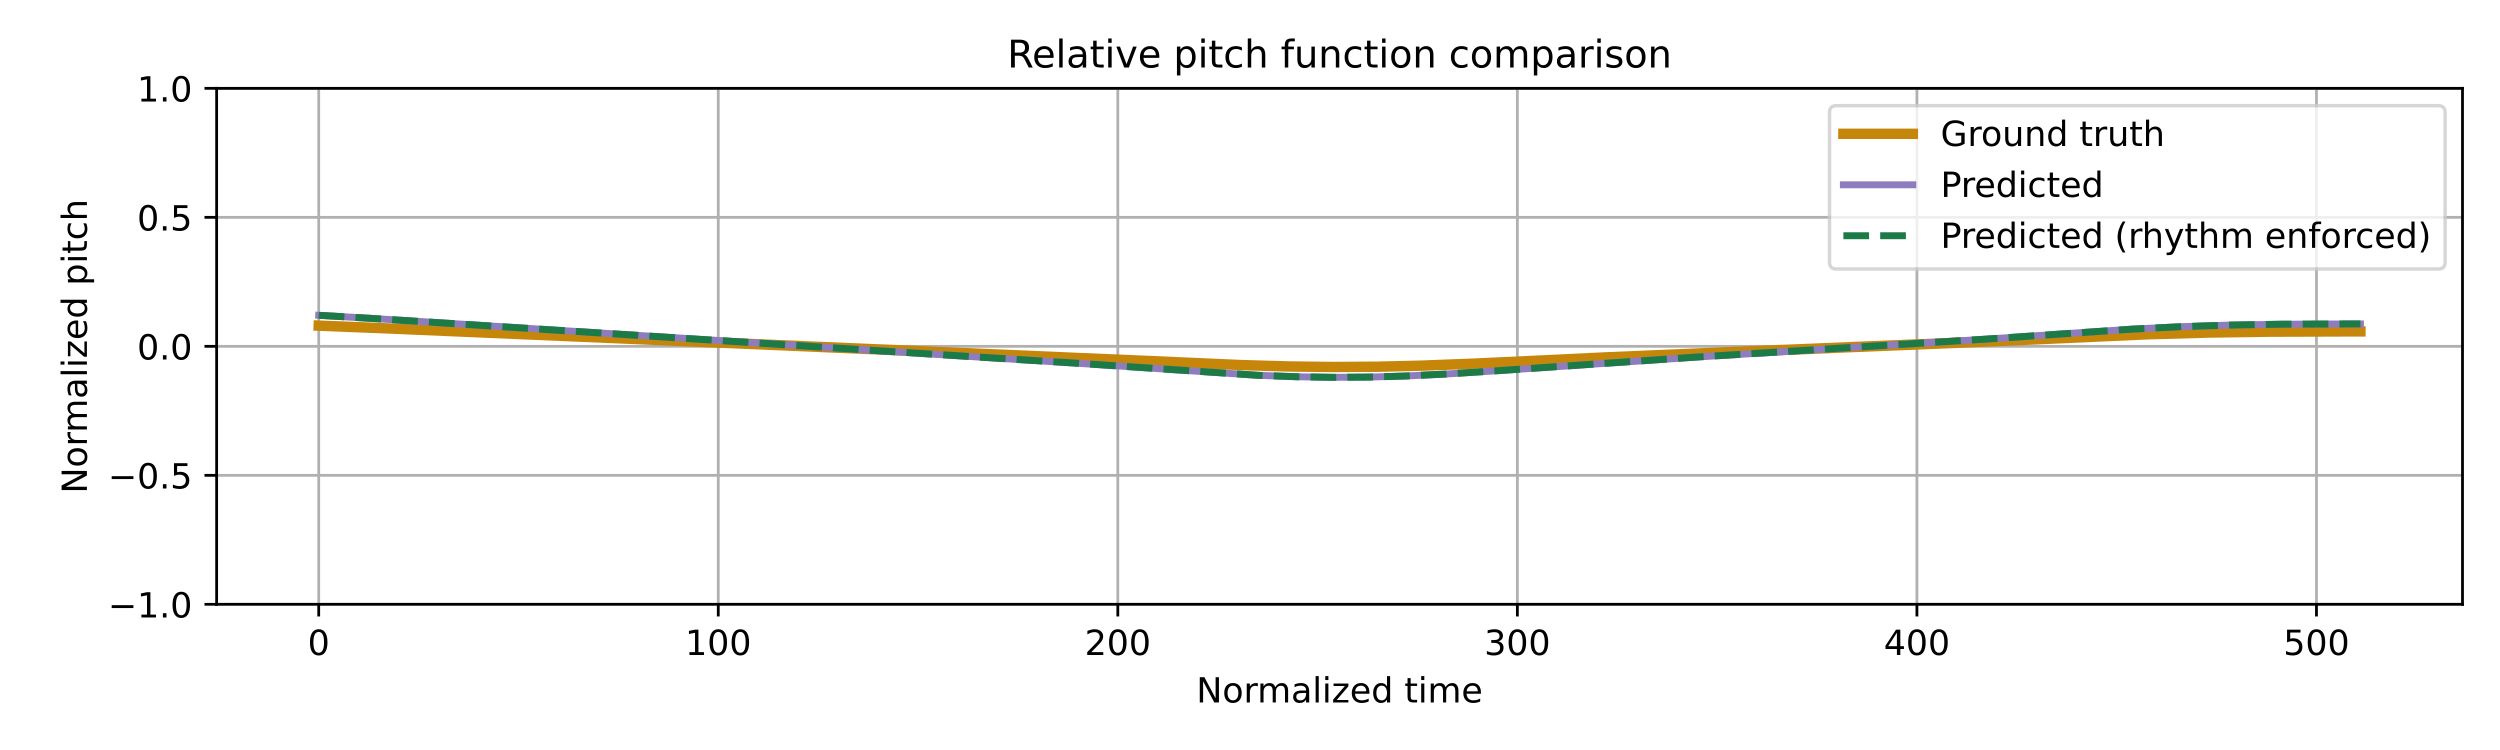
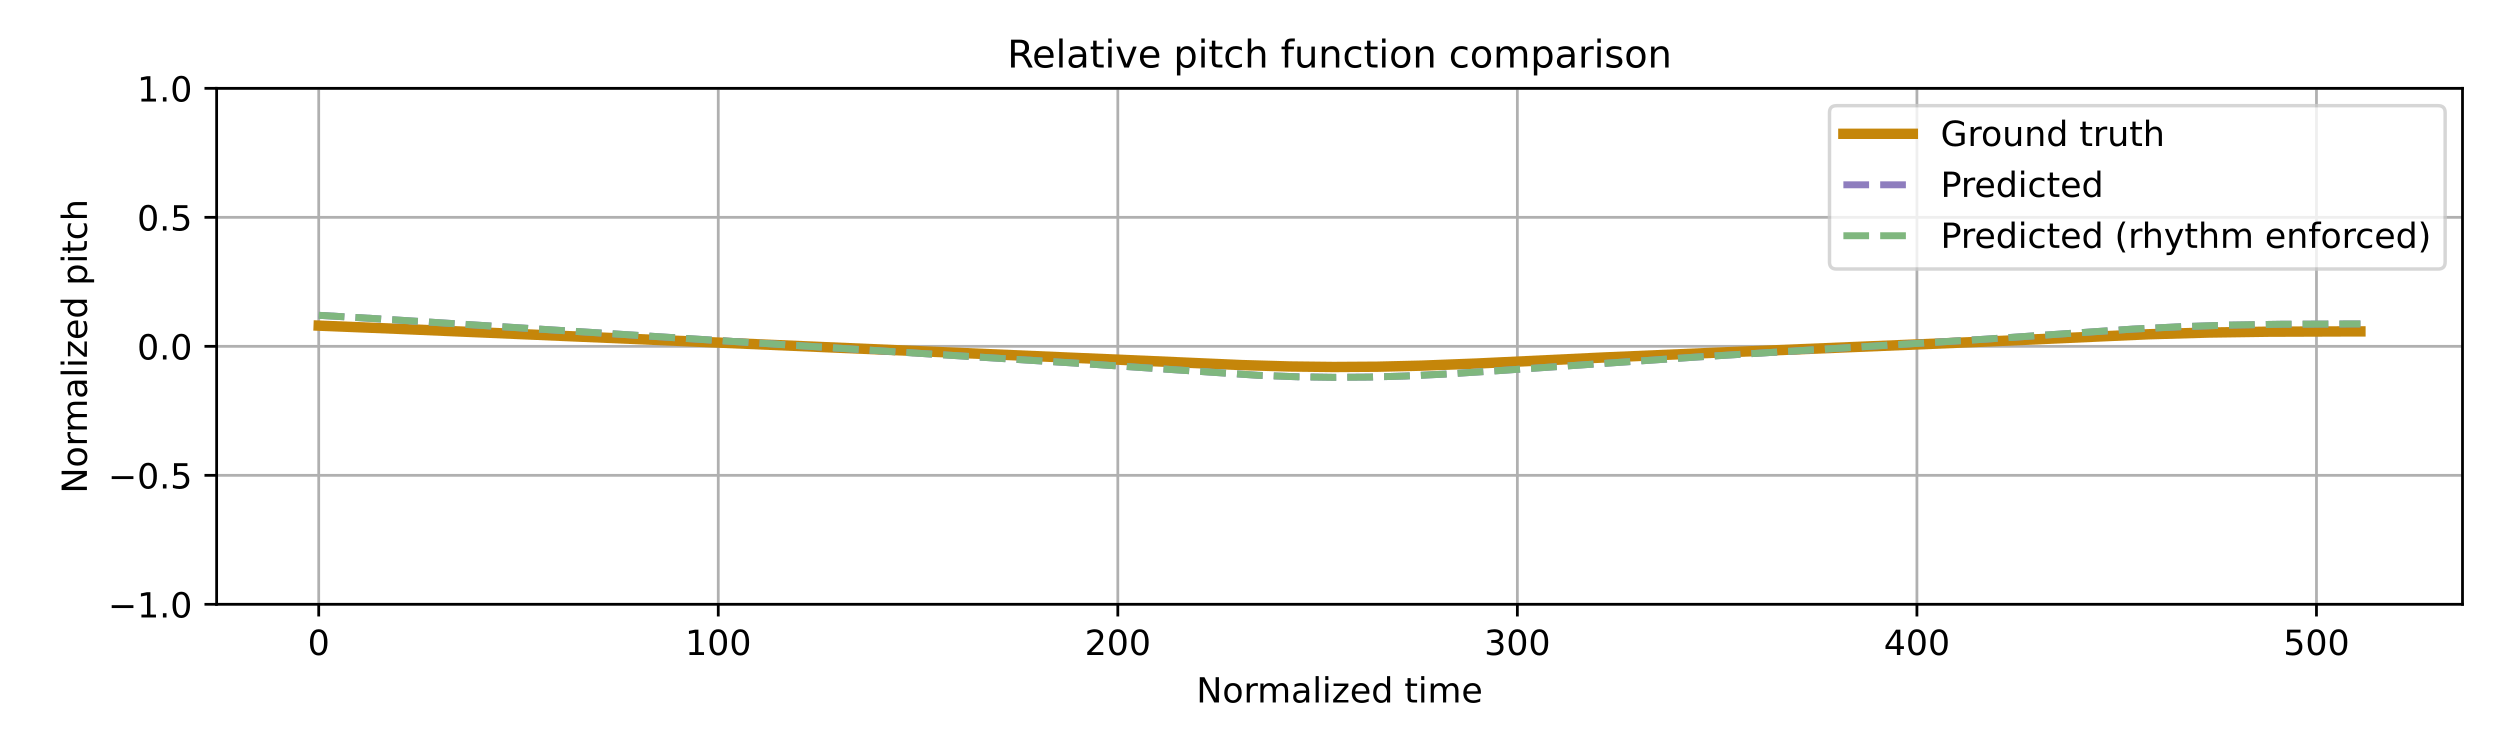
<svg xmlns="http://www.w3.org/2000/svg" xmlns:xlink="http://www.w3.org/1999/xlink" width="720pt" height="216pt" viewBox="0 0 720 216" version="1.1">
  <defs>
    <style type="text/css">*{stroke-linejoin: round; stroke-linecap: butt}</style>
  </defs>
  <g id="figure_1">
    <g id="patch_1">
      <path d="M 0 216  L 720 216  L 720 0  L 0 0  z " style="fill: #ffffff" />
    </g>
    <g id="axes_1">
      <g id="patch_2">
        <path d="M 62.39 174.04  L 709.2 174.04  L 709.2 25.44  L 62.39 25.44  z " style="fill: #ffffff" />
      </g>
      <g id="matplotlib.axis_1">
        <g id="xtick_1">
          <g id="line2d_1">
-             <path d="M 91.79 174.04  L 91.79 25.44  " clip-path="url(#p48bd1c2137)" style="fill: none; stroke: #b0b0b0; stroke-width: 0.8; stroke-linecap: square" />
+             <path d="M 91.79 174.04  L 91.79 25.44  " clip-path="url(#p36d3b610bf)" style="fill: none; stroke: #b0b0b0; stroke-width: 0.8; stroke-linecap: square" />
          </g>
          <g id="line2d_2">
            <defs>
-               <path id="maa4a1c9c20" d="M 0 0  L 0 3.5  " style="stroke: #000000; stroke-width: 0.8" />
-             </defs>
-             <g>
-               <use xlink:href="#maa4a1c9c20" x="91.79" y="174.04" style="stroke: #000000; stroke-width: 0.8" />
+               <path id="m71e0e87d3d" d="M 0 0  L 0 3.5  " style="stroke: #000000; stroke-width: 0.8" />
+             </defs>
+             <g>
+               <use xlink:href="#m71e0e87d3d" x="91.79" y="174.04" style="stroke: #000000; stroke-width: 0.8" />
            </g>
          </g>
          <g id="text_1">
            <g transform="translate(88.60921 188.6384) scale(0.1 -0.1)">
              <defs>
                <path id="DejaVuSans-30" d="M 2034 4250  Q 1547 4250 1301 3770  Q 1056 3291 1056 2328  Q 1056 1369 1301 889  Q 1547 409 2034 409  Q 2525 409 2770 889  Q 3016 1369 3016 2328  Q 3016 3291 2770 3770  Q 2525 4250 2034 4250  z M 2034 4750  Q 2819 4750 3233 4129  Q 3647 3509 3647 2328  Q 3647 1150 3233 529  Q 2819 -91 2034 -91  Q 1250 -91 836 529  Q 422 1150 422 2328  Q 422 3509 836 4129  Q 1250 4750 2034 4750  z " transform="scale(0.015625)" />
              </defs>
              <use xlink:href="#DejaVuSans-30" />
            </g>
          </g>
        </g>
        <g id="xtick_2">
          <g id="line2d_3">
-             <path d="M 206.861 174.04  L 206.861 25.44  " clip-path="url(#p48bd1c2137)" style="fill: none; stroke: #b0b0b0; stroke-width: 0.8; stroke-linecap: square" />
+             <path d="M 206.861 174.04  L 206.861 25.44  " clip-path="url(#p36d3b610bf)" style="fill: none; stroke: #b0b0b0; stroke-width: 0.8; stroke-linecap: square" />
          </g>
          <g id="line2d_4">
            <g>
-               <use xlink:href="#maa4a1c9c20" x="206.861" y="174.04" style="stroke: #000000; stroke-width: 0.8" />
+               <use xlink:href="#m71e0e87d3d" x="206.861" y="174.04" style="stroke: #000000; stroke-width: 0.8" />
            </g>
          </g>
          <g id="text_2">
            <g transform="translate(197.317 188.6384) scale(0.1 -0.1)">
              <defs>
                <path id="DejaVuSans-31" d="M 794 531  L 1825 531  L 1825 4091  L 703 3866  L 703 4441  L 1819 4666  L 2450 4666  L 2450 531  L 3481 531  L 3481 0  L 794 0  L 794 531  z " transform="scale(0.015625)" />
              </defs>
              <use xlink:href="#DejaVuSans-31" />
              <use xlink:href="#DejaVuSans-30" transform="translate(63.62305 0)" />
              <use xlink:href="#DejaVuSans-30" transform="translate(127.2461 0)" />
            </g>
          </g>
        </g>
        <g id="xtick_3">
          <g id="line2d_5">
-             <path d="M 321.931 174.04  L 321.931 25.44  " clip-path="url(#p48bd1c2137)" style="fill: none; stroke: #b0b0b0; stroke-width: 0.8; stroke-linecap: square" />
+             <path d="M 321.931 174.04  L 321.931 25.44  " clip-path="url(#p36d3b610bf)" style="fill: none; stroke: #b0b0b0; stroke-width: 0.8; stroke-linecap: square" />
          </g>
          <g id="line2d_6">
            <g>
-               <use xlink:href="#maa4a1c9c20" x="321.931" y="174.04" style="stroke: #000000; stroke-width: 0.8" />
+               <use xlink:href="#m71e0e87d3d" x="321.931" y="174.04" style="stroke: #000000; stroke-width: 0.8" />
            </g>
          </g>
          <g id="text_3">
            <g transform="translate(312.3872 188.6384) scale(0.1 -0.1)">
              <defs>
                <path id="DejaVuSans-32" d="M 1228 531  L 3431 531  L 3431 0  L 469 0  L 469 531  Q 828 903 1448 1529  Q 2069 2156 2228 2338  Q 2531 2678 2651 2914  Q 2772 3150 2772 3378  Q 2772 3750 2511 3984  Q 2250 4219 1831 4219  Q 1534 4219 1204 4116  Q 875 4013 500 3803  L 500 4441  Q 881 4594 1212 4672  Q 1544 4750 1819 4750  Q 2544 4750 2975 4387  Q 3406 4025 3406 3419  Q 3406 3131 3298 2873  Q 3191 2616 2906 2266  Q 2828 2175 2409 1742  Q 1991 1309 1228 531  z " transform="scale(0.015625)" />
              </defs>
              <use xlink:href="#DejaVuSans-32" />
              <use xlink:href="#DejaVuSans-30" transform="translate(63.62305 0)" />
              <use xlink:href="#DejaVuSans-30" transform="translate(127.2461 0)" />
            </g>
          </g>
        </g>
        <g id="xtick_4">
          <g id="line2d_7">
-             <path d="M 437.001 174.04  L 437.001 25.44  " clip-path="url(#p48bd1c2137)" style="fill: none; stroke: #b0b0b0; stroke-width: 0.8; stroke-linecap: square" />
+             <path d="M 437.001 174.04  L 437.001 25.44  " clip-path="url(#p36d3b610bf)" style="fill: none; stroke: #b0b0b0; stroke-width: 0.8; stroke-linecap: square" />
          </g>
          <g id="line2d_8">
            <g>
-               <use xlink:href="#maa4a1c9c20" x="437.001" y="174.04" style="stroke: #000000; stroke-width: 0.8" />
+               <use xlink:href="#m71e0e87d3d" x="437.001" y="174.04" style="stroke: #000000; stroke-width: 0.8" />
            </g>
          </g>
          <g id="text_4">
            <g transform="translate(427.4575 188.6384) scale(0.1 -0.1)">
              <defs>
                <path id="DejaVuSans-33" d="M 2597 2516  Q 3050 2419 3304 2112  Q 3559 1806 3559 1356  Q 3559 666 3084 287  Q 2609 -91 1734 -91  Q 1441 -91 1130 -33  Q 819 25 488 141  L 488 750  Q 750 597 1062 519  Q 1375 441 1716 441  Q 2309 441 2620 675  Q 2931 909 2931 1356  Q 2931 1769 2642 2001  Q 2353 2234 1838 2234  L 1294 2234  L 1294 2753  L 1863 2753  Q 2328 2753 2575 2939  Q 2822 3125 2822 3475  Q 2822 3834 2567 4026  Q 2313 4219 1838 4219  Q 1578 4219 1281 4162  Q 984 4106 628 3988  L 628 4550  Q 988 4650 1302 4700  Q 1616 4750 1894 4750  Q 2613 4750 3031 4423  Q 3450 4097 3450 3541  Q 3450 3153 3228 2886  Q 3006 2619 2597 2516  z " transform="scale(0.015625)" />
              </defs>
              <use xlink:href="#DejaVuSans-33" />
              <use xlink:href="#DejaVuSans-30" transform="translate(63.62305 0)" />
              <use xlink:href="#DejaVuSans-30" transform="translate(127.2461 0)" />
            </g>
          </g>
        </g>
        <g id="xtick_5">
          <g id="line2d_9">
-             <path d="M 552.072 174.04  L 552.072 25.44  " clip-path="url(#p48bd1c2137)" style="fill: none; stroke: #b0b0b0; stroke-width: 0.8; stroke-linecap: square" />
+             <path d="M 552.072 174.04  L 552.072 25.44  " clip-path="url(#p36d3b610bf)" style="fill: none; stroke: #b0b0b0; stroke-width: 0.8; stroke-linecap: square" />
          </g>
          <g id="line2d_10">
            <g>
-               <use xlink:href="#maa4a1c9c20" x="552.072" y="174.04" style="stroke: #000000; stroke-width: 0.8" />
+               <use xlink:href="#m71e0e87d3d" x="552.072" y="174.04" style="stroke: #000000; stroke-width: 0.8" />
            </g>
          </g>
          <g id="text_5">
            <g transform="translate(542.5278 188.6384) scale(0.1 -0.1)">
              <defs>
                <path id="DejaVuSans-34" d="M 2419 4116  L 825 1625  L 2419 1625  L 2419 4116  z M 2253 4666  L 3047 4666  L 3047 1625  L 3713 1625  L 3713 1100  L 3047 1100  L 3047 0  L 2419 0  L 2419 1100  L 313 1100  L 313 1709  L 2253 4666  z " transform="scale(0.015625)" />
              </defs>
              <use xlink:href="#DejaVuSans-34" />
              <use xlink:href="#DejaVuSans-30" transform="translate(63.62305 0)" />
              <use xlink:href="#DejaVuSans-30" transform="translate(127.2461 0)" />
            </g>
          </g>
        </g>
        <g id="xtick_6">
          <g id="line2d_11">
-             <path d="M 667.142 174.04  L 667.142 25.44  " clip-path="url(#p48bd1c2137)" style="fill: none; stroke: #b0b0b0; stroke-width: 0.8; stroke-linecap: square" />
+             <path d="M 667.142 174.04  L 667.142 25.44  " clip-path="url(#p36d3b610bf)" style="fill: none; stroke: #b0b0b0; stroke-width: 0.8; stroke-linecap: square" />
          </g>
          <g id="line2d_12">
            <g>
-               <use xlink:href="#maa4a1c9c20" x="667.142" y="174.04" style="stroke: #000000; stroke-width: 0.8" />
+               <use xlink:href="#m71e0e87d3d" x="667.142" y="174.04" style="stroke: #000000; stroke-width: 0.8" />
            </g>
          </g>
          <g id="text_6">
            <g transform="translate(657.5981 188.6384) scale(0.1 -0.1)">
              <defs>
                <path id="DejaVuSans-35" d="M 691 4666  L 3169 4666  L 3169 4134  L 1269 4134  L 1269 2991  Q 1406 3038 1543 3061  Q 1681 3084 1819 3084  Q 2600 3084 3056 2656  Q 3513 2228 3513 1497  Q 3513 744 3044 326  Q 2575 -91 1722 -91  Q 1428 -91 1123 -41  Q 819 9 494 109  L 494 744  Q 775 591 1075 516  Q 1375 441 1709 441  Q 2250 441 2565 725  Q 2881 1009 2881 1497  Q 2881 1984 2565 2268  Q 2250 2553 1709 2553  Q 1456 2553 1204 2497  Q 953 2441 691 2322  L 691 4666  z " transform="scale(0.015625)" />
              </defs>
              <use xlink:href="#DejaVuSans-35" />
              <use xlink:href="#DejaVuSans-30" transform="translate(63.62305 0)" />
              <use xlink:href="#DejaVuSans-30" transform="translate(127.2461 0)" />
            </g>
          </g>
        </g>
        <g id="text_7">
          <g transform="translate(344.5544 202.3166) scale(0.1 -0.1)">
            <defs>
              <path id="DejaVuSans-4e" d="M 628 4666  L 1478 4666  L 3547 763  L 3547 4666  L 4159 4666  L 4159 0  L 3309 0  L 1241 3903  L 1241 0  L 628 0  L 628 4666  z " transform="scale(0.015625)" />
              <path id="DejaVuSans-6f" d="M 1959 3097  Q 1497 3097 1228 2736  Q 959 2375 959 1747  Q 959 1119 1226 758  Q 1494 397 1959 397  Q 2419 397 2687 759  Q 2956 1122 2956 1747  Q 2956 2369 2687 2733  Q 2419 3097 1959 3097  z M 1959 3584  Q 2709 3584 3137 3096  Q 3566 2609 3566 1747  Q 3566 888 3137 398  Q 2709 -91 1959 -91  Q 1206 -91 779 398  Q 353 888 353 1747  Q 353 2609 779 3096  Q 1206 3584 1959 3584  z " transform="scale(0.015625)" />
              <path id="DejaVuSans-72" d="M 2631 2963  Q 2534 3019 2420 3045  Q 2306 3072 2169 3072  Q 1681 3072 1420 2755  Q 1159 2438 1159 1844  L 1159 0  L 581 0  L 581 3500  L 1159 3500  L 1159 2956  Q 1341 3275 1631 3429  Q 1922 3584 2338 3584  Q 2397 3584 2469 3576  Q 2541 3569 2628 3553  L 2631 2963  z " transform="scale(0.015625)" />
              <path id="DejaVuSans-6d" d="M 3328 2828  Q 3544 3216 3844 3400  Q 4144 3584 4550 3584  Q 5097 3584 5394 3201  Q 5691 2819 5691 2113  L 5691 0  L 5113 0  L 5113 2094  Q 5113 2597 4934 2840  Q 4756 3084 4391 3084  Q 3944 3084 3684 2787  Q 3425 2491 3425 1978  L 3425 0  L 2847 0  L 2847 2094  Q 2847 2600 2669 2842  Q 2491 3084 2119 3084  Q 1678 3084 1418 2786  Q 1159 2488 1159 1978  L 1159 0  L 581 0  L 581 3500  L 1159 3500  L 1159 2956  Q 1356 3278 1631 3431  Q 1906 3584 2284 3584  Q 2666 3584 2933 3390  Q 3200 3197 3328 2828  z " transform="scale(0.015625)" />
              <path id="DejaVuSans-61" d="M 2194 1759  Q 1497 1759 1228 1600  Q 959 1441 959 1056  Q 959 750 1161 570  Q 1363 391 1709 391  Q 2188 391 2477 730  Q 2766 1069 2766 1631  L 2766 1759  L 2194 1759  z M 3341 1997  L 3341 0  L 2766 0  L 2766 531  Q 2569 213 2275 61  Q 1981 -91 1556 -91  Q 1019 -91 701 211  Q 384 513 384 1019  Q 384 1609 779 1909  Q 1175 2209 1959 2209  L 2766 2209  L 2766 2266  Q 2766 2663 2505 2880  Q 2244 3097 1772 3097  Q 1472 3097 1187 3025  Q 903 2953 641 2809  L 641 3341  Q 956 3463 1253 3523  Q 1550 3584 1831 3584  Q 2591 3584 2966 3190  Q 3341 2797 3341 1997  z " transform="scale(0.015625)" />
              <path id="DejaVuSans-6c" d="M 603 4863  L 1178 4863  L 1178 0  L 603 0  L 603 4863  z " transform="scale(0.015625)" />
              <path id="DejaVuSans-69" d="M 603 3500  L 1178 3500  L 1178 0  L 603 0  L 603 3500  z M 603 4863  L 1178 4863  L 1178 4134  L 603 4134  L 603 4863  z " transform="scale(0.015625)" />
              <path id="DejaVuSans-7a" d="M 353 3500  L 3084 3500  L 3084 2975  L 922 459  L 3084 459  L 3084 0  L 275 0  L 275 525  L 2438 3041  L 353 3041  L 353 3500  z " transform="scale(0.015625)" />
              <path id="DejaVuSans-65" d="M 3597 1894  L 3597 1613  L 953 1613  Q 991 1019 1311 708  Q 1631 397 2203 397  Q 2534 397 2845 478  Q 3156 559 3463 722  L 3463 178  Q 3153 47 2828 -22  Q 2503 -91 2169 -91  Q 1331 -91 842 396  Q 353 884 353 1716  Q 353 2575 817 3079  Q 1281 3584 2069 3584  Q 2775 3584 3186 3129  Q 3597 2675 3597 1894  z M 3022 2063  Q 3016 2534 2758 2815  Q 2500 3097 2075 3097  Q 1594 3097 1305 2825  Q 1016 2553 972 2059  L 3022 2063  z " transform="scale(0.015625)" />
              <path id="DejaVuSans-64" d="M 2906 2969  L 2906 4863  L 3481 4863  L 3481 0  L 2906 0  L 2906 525  Q 2725 213 2448 61  Q 2172 -91 1784 -91  Q 1150 -91 751 415  Q 353 922 353 1747  Q 353 2572 751 3078  Q 1150 3584 1784 3584  Q 2172 3584 2448 3432  Q 2725 3281 2906 2969  z M 947 1747  Q 947 1113 1208 752  Q 1469 391 1925 391  Q 2381 391 2643 752  Q 2906 1113 2906 1747  Q 2906 2381 2643 2742  Q 2381 3103 1925 3103  Q 1469 3103 1208 2742  Q 947 2381 947 1747  z " transform="scale(0.015625)" />
              <path id="DejaVuSans-20" transform="scale(0.015625)" />
              <path id="DejaVuSans-74" d="M 1172 4494  L 1172 3500  L 2356 3500  L 2356 3053  L 1172 3053  L 1172 1153  Q 1172 725 1289 603  Q 1406 481 1766 481  L 2356 481  L 2356 0  L 1766 0  Q 1100 0 847 248  Q 594 497 594 1153  L 594 3053  L 172 3053  L 172 3500  L 594 3500  L 594 4494  L 1172 4494  z " transform="scale(0.015625)" />
            </defs>
            <use xlink:href="#DejaVuSans-4e" />
            <use xlink:href="#DejaVuSans-6f" transform="translate(74.80469 0)" />
            <use xlink:href="#DejaVuSans-72" transform="translate(135.9863 0)" />
            <use xlink:href="#DejaVuSans-6d" transform="translate(175.3496 0)" />
            <use xlink:href="#DejaVuSans-61" transform="translate(272.7617 0)" />
            <use xlink:href="#DejaVuSans-6c" transform="translate(334.041 0)" />
            <use xlink:href="#DejaVuSans-69" transform="translate(361.8242 0)" />
            <use xlink:href="#DejaVuSans-7a" transform="translate(389.6074 0)" />
            <use xlink:href="#DejaVuSans-65" transform="translate(442.0977 0)" />
            <use xlink:href="#DejaVuSans-64" transform="translate(503.6211 0)" />
            <use xlink:href="#DejaVuSans-20" transform="translate(567.0977 0)" />
            <use xlink:href="#DejaVuSans-74" transform="translate(598.8848 0)" />
            <use xlink:href="#DejaVuSans-69" transform="translate(638.0938 0)" />
            <use xlink:href="#DejaVuSans-6d" transform="translate(665.877 0)" />
            <use xlink:href="#DejaVuSans-65" transform="translate(763.2891 0)" />
          </g>
        </g>
      </g>
      <g id="matplotlib.axis_2">
        <g id="ytick_1">
          <g id="line2d_13">
-             <path d="M 62.39 174.04  L 709.2 174.04  " clip-path="url(#p48bd1c2137)" style="fill: none; stroke: #b0b0b0; stroke-width: 0.8; stroke-linecap: square" />
+             <path d="M 62.39 174.04  L 709.2 174.04  " clip-path="url(#p36d3b610bf)" style="fill: none; stroke: #b0b0b0; stroke-width: 0.8; stroke-linecap: square" />
          </g>
          <g id="line2d_14">
            <defs>
-               <path id="m5df84c5722" d="M 0 0  L -3.5 0  " style="stroke: #000000; stroke-width: 0.8" />
-             </defs>
-             <g>
-               <use xlink:href="#m5df84c5722" x="62.39" y="174.04" style="stroke: #000000; stroke-width: 0.8" />
+               <path id="me84d5862d2" d="M 0 0  L -3.5 0  " style="stroke: #000000; stroke-width: 0.8" />
+             </defs>
+             <g>
+               <use xlink:href="#me84d5862d2" x="62.39" y="174.04" style="stroke: #000000; stroke-width: 0.8" />
            </g>
          </g>
          <g id="text_8">
            <g transform="translate(31.10719 177.8392) scale(0.1 -0.1)">
              <defs>
                <path id="DejaVuSans-2212" d="M 678 2272  L 4684 2272  L 4684 1741  L 678 1741  L 678 2272  z " transform="scale(0.015625)" />
                <path id="DejaVuSans-2e" d="M 684 794  L 1344 794  L 1344 0  L 684 0  L 684 794  z " transform="scale(0.015625)" />
              </defs>
              <use xlink:href="#DejaVuSans-2212" />
              <use xlink:href="#DejaVuSans-31" transform="translate(83.78906 0)" />
              <use xlink:href="#DejaVuSans-2e" transform="translate(147.4121 0)" />
              <use xlink:href="#DejaVuSans-30" transform="translate(179.1992 0)" />
            </g>
          </g>
        </g>
        <g id="ytick_2">
          <g id="line2d_15">
-             <path d="M 62.39 136.89  L 709.2 136.89  " clip-path="url(#p48bd1c2137)" style="fill: none; stroke: #b0b0b0; stroke-width: 0.8; stroke-linecap: square" />
+             <path d="M 62.39 136.89  L 709.2 136.89  " clip-path="url(#p36d3b610bf)" style="fill: none; stroke: #b0b0b0; stroke-width: 0.8; stroke-linecap: square" />
          </g>
          <g id="line2d_16">
            <g>
-               <use xlink:href="#m5df84c5722" x="62.39" y="136.89" style="stroke: #000000; stroke-width: 0.8" />
+               <use xlink:href="#me84d5862d2" x="62.39" y="136.89" style="stroke: #000000; stroke-width: 0.8" />
            </g>
          </g>
          <g id="text_9">
            <g transform="translate(31.10719 140.6892) scale(0.1 -0.1)">
              <use xlink:href="#DejaVuSans-2212" />
              <use xlink:href="#DejaVuSans-30" transform="translate(83.78906 0)" />
              <use xlink:href="#DejaVuSans-2e" transform="translate(147.4121 0)" />
              <use xlink:href="#DejaVuSans-35" transform="translate(179.1992 0)" />
            </g>
          </g>
        </g>
        <g id="ytick_3">
          <g id="line2d_17">
-             <path d="M 62.39 99.74  L 709.2 99.74  " clip-path="url(#p48bd1c2137)" style="fill: none; stroke: #b0b0b0; stroke-width: 0.8; stroke-linecap: square" />
+             <path d="M 62.39 99.74  L 709.2 99.74  " clip-path="url(#p36d3b610bf)" style="fill: none; stroke: #b0b0b0; stroke-width: 0.8; stroke-linecap: square" />
          </g>
          <g id="line2d_18">
            <g>
-               <use xlink:href="#m5df84c5722" x="62.39" y="99.74" style="stroke: #000000; stroke-width: 0.8" />
+               <use xlink:href="#me84d5862d2" x="62.39" y="99.74" style="stroke: #000000; stroke-width: 0.8" />
            </g>
          </g>
          <g id="text_10">
            <g transform="translate(39.48687 103.5392) scale(0.1 -0.1)">
              <use xlink:href="#DejaVuSans-30" />
              <use xlink:href="#DejaVuSans-2e" transform="translate(63.62305 0)" />
              <use xlink:href="#DejaVuSans-30" transform="translate(95.41016 0)" />
            </g>
          </g>
        </g>
        <g id="ytick_4">
          <g id="line2d_19">
-             <path d="M 62.39 62.59  L 709.2 62.59  " clip-path="url(#p48bd1c2137)" style="fill: none; stroke: #b0b0b0; stroke-width: 0.8; stroke-linecap: square" />
+             <path d="M 62.39 62.59  L 709.2 62.59  " clip-path="url(#p36d3b610bf)" style="fill: none; stroke: #b0b0b0; stroke-width: 0.8; stroke-linecap: square" />
          </g>
          <g id="line2d_20">
            <g>
-               <use xlink:href="#m5df84c5722" x="62.39" y="62.59" style="stroke: #000000; stroke-width: 0.8" />
+               <use xlink:href="#me84d5862d2" x="62.39" y="62.59" style="stroke: #000000; stroke-width: 0.8" />
            </g>
          </g>
          <g id="text_11">
            <g transform="translate(39.48687 66.38922) scale(0.1 -0.1)">
              <use xlink:href="#DejaVuSans-30" />
              <use xlink:href="#DejaVuSans-2e" transform="translate(63.62305 0)" />
              <use xlink:href="#DejaVuSans-35" transform="translate(95.41016 0)" />
            </g>
          </g>
        </g>
        <g id="ytick_5">
          <g id="line2d_21">
-             <path d="M 62.39 25.44  L 709.2 25.44  " clip-path="url(#p48bd1c2137)" style="fill: none; stroke: #b0b0b0; stroke-width: 0.8; stroke-linecap: square" />
+             <path d="M 62.39 25.44  L 709.2 25.44  " clip-path="url(#p36d3b610bf)" style="fill: none; stroke: #b0b0b0; stroke-width: 0.8; stroke-linecap: square" />
          </g>
          <g id="line2d_22">
            <g>
-               <use xlink:href="#m5df84c5722" x="62.39" y="25.44" style="stroke: #000000; stroke-width: 0.8" />
+               <use xlink:href="#me84d5862d2" x="62.39" y="25.44" style="stroke: #000000; stroke-width: 0.8" />
            </g>
          </g>
          <g id="text_12">
            <g transform="translate(39.48687 29.23922) scale(0.1 -0.1)">
              <use xlink:href="#DejaVuSans-31" />
              <use xlink:href="#DejaVuSans-2e" transform="translate(63.62305 0)" />
              <use xlink:href="#DejaVuSans-30" transform="translate(95.41016 0)" />
            </g>
          </g>
        </g>
        <g id="text_13">
          <g transform="translate(25.0275 142.1259) rotate(-90) scale(0.1 -0.1)">
            <defs>
              <path id="DejaVuSans-70" d="M 1159 525  L 1159 -1331  L 581 -1331  L 581 3500  L 1159 3500  L 1159 2969  Q 1341 3281 1617 3432  Q 1894 3584 2278 3584  Q 2916 3584 3314 3078  Q 3713 2572 3713 1747  Q 3713 922 3314 415  Q 2916 -91 2278 -91  Q 1894 -91 1617 61  Q 1341 213 1159 525  z M 3116 1747  Q 3116 2381 2855 2742  Q 2594 3103 2138 3103  Q 1681 3103 1420 2742  Q 1159 2381 1159 1747  Q 1159 1113 1420 752  Q 1681 391 2138 391  Q 2594 391 2855 752  Q 3116 1113 3116 1747  z " transform="scale(0.015625)" />
              <path id="DejaVuSans-63" d="M 3122 3366  L 3122 2828  Q 2878 2963 2633 3030  Q 2388 3097 2138 3097  Q 1578 3097 1268 2742  Q 959 2388 959 1747  Q 959 1106 1268 751  Q 1578 397 2138 397  Q 2388 397 2633 464  Q 2878 531 3122 666  L 3122 134  Q 2881 22 2623 -34  Q 2366 -91 2075 -91  Q 1284 -91 818 406  Q 353 903 353 1747  Q 353 2603 823 3093  Q 1294 3584 2113 3584  Q 2378 3584 2631 3529  Q 2884 3475 3122 3366  z " transform="scale(0.015625)" />
              <path id="DejaVuSans-68" d="M 3513 2113  L 3513 0  L 2938 0  L 2938 2094  Q 2938 2591 2744 2837  Q 2550 3084 2163 3084  Q 1697 3084 1428 2787  Q 1159 2491 1159 1978  L 1159 0  L 581 0  L 581 4863  L 1159 4863  L 1159 2956  Q 1366 3272 1645 3428  Q 1925 3584 2291 3584  Q 2894 3584 3203 3211  Q 3513 2838 3513 2113  z " transform="scale(0.015625)" />
            </defs>
            <use xlink:href="#DejaVuSans-4e" />
            <use xlink:href="#DejaVuSans-6f" transform="translate(74.80469 0)" />
            <use xlink:href="#DejaVuSans-72" transform="translate(135.9863 0)" />
            <use xlink:href="#DejaVuSans-6d" transform="translate(175.3496 0)" />
            <use xlink:href="#DejaVuSans-61" transform="translate(272.7617 0)" />
            <use xlink:href="#DejaVuSans-6c" transform="translate(334.041 0)" />
            <use xlink:href="#DejaVuSans-69" transform="translate(361.8242 0)" />
            <use xlink:href="#DejaVuSans-7a" transform="translate(389.6074 0)" />
            <use xlink:href="#DejaVuSans-65" transform="translate(442.0977 0)" />
            <use xlink:href="#DejaVuSans-64" transform="translate(503.6211 0)" />
            <use xlink:href="#DejaVuSans-20" transform="translate(567.0977 0)" />
            <use xlink:href="#DejaVuSans-70" transform="translate(598.8848 0)" />
            <use xlink:href="#DejaVuSans-69" transform="translate(662.3613 0)" />
            <use xlink:href="#DejaVuSans-74" transform="translate(690.1445 0)" />
            <use xlink:href="#DejaVuSans-63" transform="translate(729.3535 0)" />
            <use xlink:href="#DejaVuSans-68" transform="translate(784.334 0)" />
          </g>
        </g>
      </g>
      <g id="line2d_23">
-         <path d="M 91.79 93.783  L 114.805 94.715  L 199.957 98.37  L 332.287 104.033  L 357.603 105.146  L 371.411 105.545  L 384.069 105.695  L 396.727 105.612  L 409.384 105.31  L 425.494 104.688  L 462.317 102.935  L 493.386 101.607  L 569.332 98.481  L 618.812 96.265  L 636.073 95.776  L 653.333 95.526  L 676.347 95.443  L 679.8 95.441  L 679.8 95.441  " clip-path="url(#p48bd1c2137)" style="fill: none; stroke: #c5860a; stroke-width: 3; stroke-linecap: square" />
+         <path d="M 91.79 93.783  L 114.805 94.715  L 199.957 98.37  L 332.287 104.033  L 357.603 105.146  L 371.411 105.545  L 384.069 105.695  L 396.727 105.612  L 409.384 105.31  L 425.494 104.688  L 462.317 102.935  L 493.386 101.607  L 569.332 98.481  L 618.812 96.265  L 636.073 95.776  L 653.333 95.526  L 676.347 95.443  L 679.8 95.441  L 679.8 95.441  " clip-path="url(#p36d3b610bf)" style="fill: none; stroke: #c5860a; stroke-width: 3; stroke-linecap: square" />
      </g>
      <g id="line2d_24">
-         <path d="M 91.79 90.804  L 109.051 91.828  L 266.697 101.881  L 310.424 104.623  L 362.206 108.083  L 373.713 108.513  L 384.069 108.673  L 394.425 108.596  L 404.782 108.294  L 416.289 107.734  L 431.248 106.767  L 488.783 102.818  L 571.633 97.69  L 614.209 94.781  L 628.018 94.092  L 641.826 93.632  L 656.785 93.38  L 677.498 93.293  L 679.8 93.291  L 679.8 93.291  " clip-path="url(#p48bd1c2137)" style="fill: none; stroke: #8e7dbe; stroke-width: 2; stroke-linecap: square" />
+         <path d="M 91.79 90.804  L 109.051 91.828  L 266.697 101.881  L 310.424 104.623  L 362.206 108.083  L 373.713 108.513  L 384.069 108.673  L 394.425 108.596  L 404.782 108.294  L 416.289 107.734  L 431.248 106.767  L 488.783 102.818  L 571.633 97.69  L 614.209 94.781  L 628.018 94.092  L 641.826 93.632  L 656.785 93.38  L 677.498 93.293  L 679.8 93.291  L 679.8 93.291  " clip-path="url(#p36d3b610bf)" style="fill: none; stroke-dasharray: 7.4,3.2; stroke-dashoffset: 0; stroke: #8e7dbe; stroke-width: 2" />
      </g>
      <g id="line2d_25">
-         <path d="M 91.79 90.804  L 109.051 91.828  L 266.697 101.881  L 310.424 104.623  L 362.206 108.083  L 373.713 108.513  L 384.069 108.673  L 394.425 108.596  L 404.782 108.294  L 416.289 107.734  L 431.248 106.767  L 488.783 102.818  L 571.633 97.69  L 614.209 94.781  L 628.018 94.092  L 641.826 93.632  L 656.785 93.38  L 677.498 93.293  L 679.8 93.291  L 679.8 93.291  " clip-path="url(#p48bd1c2137)" style="fill: none; stroke-dasharray: 7.4,3.2; stroke-dashoffset: 0; stroke: #1b7a46; stroke-width: 2" />
+         <path d="M 91.79 90.804  L 109.051 91.828  L 266.697 101.881  L 310.424 104.623  L 362.206 108.083  L 373.713 108.513  L 384.069 108.673  L 394.425 108.596  L 404.782 108.294  L 416.289 107.734  L 431.248 106.767  L 488.783 102.818  L 571.633 97.69  L 614.209 94.781  L 628.018 94.092  L 641.826 93.632  L 656.785 93.38  L 677.498 93.293  L 679.8 93.291  L 679.8 93.291  " clip-path="url(#p36d3b610bf)" style="fill: none; stroke-dasharray: 7.4,3.2; stroke-dashoffset: 0; stroke: #7fb77e; stroke-width: 2" />
      </g>
      <g id="patch_3">
        <path d="M 62.39 174.04  L 62.39 25.44  " style="fill: none; stroke: #000000; stroke-width: 0.8; stroke-linejoin: miter; stroke-linecap: square" />
      </g>
      <g id="patch_4">
        <path d="M 709.2 174.04  L 709.2 25.44  " style="fill: none; stroke: #000000; stroke-width: 0.8; stroke-linejoin: miter; stroke-linecap: square" />
      </g>
      <g id="patch_5">
        <path d="M 62.39 174.04  L 709.2 174.04  " style="fill: none; stroke: #000000; stroke-width: 0.8; stroke-linejoin: miter; stroke-linecap: square" />
      </g>
      <g id="patch_6">
        <path d="M 62.39 25.44  L 709.2 25.44  " style="fill: none; stroke: #000000; stroke-width: 0.8; stroke-linejoin: miter; stroke-linecap: square" />
      </g>
      <g id="text_14">
        <g transform="translate(290.1045 19.44) scale(0.11 -0.11)">
          <defs>
            <path id="DejaVuSans-52" d="M 2841 2188  Q 3044 2119 3236 1894  Q 3428 1669 3622 1275  L 4263 0  L 3584 0  L 2988 1197  Q 2756 1666 2539 1819  Q 2322 1972 1947 1972  L 1259 1972  L 1259 0  L 628 0  L 628 4666  L 2053 4666  Q 2853 4666 3247 4331  Q 3641 3997 3641 3322  Q 3641 2881 3436 2590  Q 3231 2300 2841 2188  z M 1259 4147  L 1259 2491  L 2053 2491  Q 2509 2491 2742 2702  Q 2975 2913 2975 3322  Q 2975 3731 2742 3939  Q 2509 4147 2053 4147  L 1259 4147  z " transform="scale(0.015625)" />
            <path id="DejaVuSans-76" d="M 191 3500  L 800 3500  L 1894 563  L 2988 3500  L 3597 3500  L 2284 0  L 1503 0  L 191 3500  z " transform="scale(0.015625)" />
            <path id="DejaVuSans-66" d="M 2375 4863  L 2375 4384  L 1825 4384  Q 1516 4384 1395 4259  Q 1275 4134 1275 3809  L 1275 3500  L 2222 3500  L 2222 3053  L 1275 3053  L 1275 0  L 697 0  L 697 3053  L 147 3053  L 147 3500  L 697 3500  L 697 3744  Q 697 4328 969 4595  Q 1241 4863 1831 4863  L 2375 4863  z " transform="scale(0.015625)" />
            <path id="DejaVuSans-75" d="M 544 1381  L 544 3500  L 1119 3500  L 1119 1403  Q 1119 906 1312 657  Q 1506 409 1894 409  Q 2359 409 2629 706  Q 2900 1003 2900 1516  L 2900 3500  L 3475 3500  L 3475 0  L 2900 0  L 2900 538  Q 2691 219 2414 64  Q 2138 -91 1772 -91  Q 1169 -91 856 284  Q 544 659 544 1381  z M 1991 3584  L 1991 3584  z " transform="scale(0.015625)" />
            <path id="DejaVuSans-6e" d="M 3513 2113  L 3513 0  L 2938 0  L 2938 2094  Q 2938 2591 2744 2837  Q 2550 3084 2163 3084  Q 1697 3084 1428 2787  Q 1159 2491 1159 1978  L 1159 0  L 581 0  L 581 3500  L 1159 3500  L 1159 2956  Q 1366 3272 1645 3428  Q 1925 3584 2291 3584  Q 2894 3584 3203 3211  Q 3513 2838 3513 2113  z " transform="scale(0.015625)" />
            <path id="DejaVuSans-73" d="M 2834 3397  L 2834 2853  Q 2591 2978 2328 3040  Q 2066 3103 1784 3103  Q 1356 3103 1142 2972  Q 928 2841 928 2578  Q 928 2378 1081 2264  Q 1234 2150 1697 2047  L 1894 2003  Q 2506 1872 2764 1633  Q 3022 1394 3022 966  Q 3022 478 2636 193  Q 2250 -91 1575 -91  Q 1294 -91 989 -36  Q 684 19 347 128  L 347 722  Q 666 556 975 473  Q 1284 391 1588 391  Q 1994 391 2212 530  Q 2431 669 2431 922  Q 2431 1156 2273 1281  Q 2116 1406 1581 1522  L 1381 1569  Q 847 1681 609 1914  Q 372 2147 372 2553  Q 372 3047 722 3315  Q 1072 3584 1716 3584  Q 2034 3584 2315 3537  Q 2597 3491 2834 3397  z " transform="scale(0.015625)" />
          </defs>
          <use xlink:href="#DejaVuSans-52" />
          <use xlink:href="#DejaVuSans-65" transform="translate(64.98242 0)" />
          <use xlink:href="#DejaVuSans-6c" transform="translate(126.5059 0)" />
          <use xlink:href="#DejaVuSans-61" transform="translate(154.2891 0)" />
          <use xlink:href="#DejaVuSans-74" transform="translate(215.5684 0)" />
          <use xlink:href="#DejaVuSans-69" transform="translate(254.7773 0)" />
          <use xlink:href="#DejaVuSans-76" transform="translate(282.5605 0)" />
          <use xlink:href="#DejaVuSans-65" transform="translate(341.7402 0)" />
          <use xlink:href="#DejaVuSans-20" transform="translate(403.2637 0)" />
          <use xlink:href="#DejaVuSans-70" transform="translate(435.0508 0)" />
          <use xlink:href="#DejaVuSans-69" transform="translate(498.5273 0)" />
          <use xlink:href="#DejaVuSans-74" transform="translate(526.3105 0)" />
          <use xlink:href="#DejaVuSans-63" transform="translate(565.5195 0)" />
          <use xlink:href="#DejaVuSans-68" transform="translate(620.5 0)" />
          <use xlink:href="#DejaVuSans-20" transform="translate(683.8789 0)" />
          <use xlink:href="#DejaVuSans-66" transform="translate(715.666 0)" />
          <use xlink:href="#DejaVuSans-75" transform="translate(750.8711 0)" />
          <use xlink:href="#DejaVuSans-6e" transform="translate(814.25 0)" />
          <use xlink:href="#DejaVuSans-63" transform="translate(877.6289 0)" />
          <use xlink:href="#DejaVuSans-74" transform="translate(932.6094 0)" />
          <use xlink:href="#DejaVuSans-69" transform="translate(971.8184 0)" />
          <use xlink:href="#DejaVuSans-6f" transform="translate(999.6016 0)" />
          <use xlink:href="#DejaVuSans-6e" transform="translate(1060.783 0)" />
          <use xlink:href="#DejaVuSans-20" transform="translate(1124.162 0)" />
          <use xlink:href="#DejaVuSans-63" transform="translate(1155.949 0)" />
          <use xlink:href="#DejaVuSans-6f" transform="translate(1210.93 0)" />
          <use xlink:href="#DejaVuSans-6d" transform="translate(1272.111 0)" />
          <use xlink:href="#DejaVuSans-70" transform="translate(1369.523 0)" />
          <use xlink:href="#DejaVuSans-61" transform="translate(1433 0)" />
          <use xlink:href="#DejaVuSans-72" transform="translate(1494.279 0)" />
          <use xlink:href="#DejaVuSans-69" transform="translate(1535.393 0)" />
          <use xlink:href="#DejaVuSans-73" transform="translate(1563.176 0)" />
          <use xlink:href="#DejaVuSans-6f" transform="translate(1615.275 0)" />
          <use xlink:href="#DejaVuSans-6e" transform="translate(1676.457 0)" />
        </g>
      </g>
      <g id="legend_1">
        <g id="patch_7">
          <path d="M 528.894 77.474  L 702.2 77.474  Q 704.2 77.474 704.2 75.474  L 704.2 32.44  Q 704.2 30.44 702.2 30.44  L 528.894 30.44  Q 526.894 30.44 526.894 32.44  L 526.894 75.474  Q 526.894 77.474 528.894 77.474  z " style="fill: #ffffff; opacity: 0.8; stroke: #cccccc; stroke-linejoin: miter" />
        </g>
        <g id="line2d_26">
          <path d="M 530.894 38.538  L 540.894 38.538  L 550.894 38.538  " style="fill: none; stroke: #c5860a; stroke-width: 3; stroke-linecap: square" />
        </g>
        <g id="text_15">
          <g transform="translate(558.8937 42.03844) scale(0.1 -0.1)">
            <defs>
              <path id="DejaVuSans-47" d="M 3809 666  L 3809 1919  L 2778 1919  L 2778 2438  L 4434 2438  L 4434 434  Q 4069 175 3628 42  Q 3188 -91 2688 -91  Q 1594 -91 976 548  Q 359 1188 359 2328  Q 359 3472 976 4111  Q 1594 4750 2688 4750  Q 3144 4750 3555 4637  Q 3966 4525 4313 4306  L 4313 3634  Q 3963 3931 3569 4081  Q 3175 4231 2741 4231  Q 1884 4231 1454 3753  Q 1025 3275 1025 2328  Q 1025 1384 1454 906  Q 1884 428 2741 428  Q 3075 428 3337 486  Q 3600 544 3809 666  z " transform="scale(0.015625)" />
            </defs>
            <use xlink:href="#DejaVuSans-47" />
            <use xlink:href="#DejaVuSans-72" transform="translate(77.49023 0)" />
            <use xlink:href="#DejaVuSans-6f" transform="translate(116.3535 0)" />
            <use xlink:href="#DejaVuSans-75" transform="translate(177.5352 0)" />
            <use xlink:href="#DejaVuSans-6e" transform="translate(240.9141 0)" />
            <use xlink:href="#DejaVuSans-64" transform="translate(304.293 0)" />
            <use xlink:href="#DejaVuSans-20" transform="translate(367.7695 0)" />
            <use xlink:href="#DejaVuSans-74" transform="translate(399.5566 0)" />
            <use xlink:href="#DejaVuSans-72" transform="translate(438.7656 0)" />
            <use xlink:href="#DejaVuSans-75" transform="translate(479.8789 0)" />
            <use xlink:href="#DejaVuSans-74" transform="translate(543.2578 0)" />
            <use xlink:href="#DejaVuSans-68" transform="translate(582.4668 0)" />
          </g>
        </g>
        <g id="line2d_27">
-           <path d="M 530.894 53.217  L 540.894 53.217  L 550.894 53.217  " style="fill: none; stroke: #8e7dbe; stroke-width: 2; stroke-linecap: square" />
+           <path d="M 530.894 53.217  L 540.894 53.217  L 550.894 53.217  " style="fill: none; stroke-dasharray: 7.4,3.2; stroke-dashoffset: 0; stroke: #8e7dbe; stroke-width: 2" />
        </g>
        <g id="text_16">
          <g transform="translate(558.8937 56.71656) scale(0.1 -0.1)">
            <defs>
              <path id="DejaVuSans-50" d="M 1259 4147  L 1259 2394  L 2053 2394  Q 2494 2394 2734 2622  Q 2975 2850 2975 3272  Q 2975 3691 2734 3919  Q 2494 4147 2053 4147  L 1259 4147  z M 628 4666  L 2053 4666  Q 2838 4666 3239 4311  Q 3641 3956 3641 3272  Q 3641 2581 3239 2228  Q 2838 1875 2053 1875  L 1259 1875  L 1259 0  L 628 0  L 628 4666  z " transform="scale(0.015625)" />
            </defs>
            <use xlink:href="#DejaVuSans-50" />
            <use xlink:href="#DejaVuSans-72" transform="translate(58.55273 0)" />
            <use xlink:href="#DejaVuSans-65" transform="translate(97.41602 0)" />
            <use xlink:href="#DejaVuSans-64" transform="translate(158.9395 0)" />
            <use xlink:href="#DejaVuSans-69" transform="translate(222.416 0)" />
            <use xlink:href="#DejaVuSans-63" transform="translate(250.1992 0)" />
            <use xlink:href="#DejaVuSans-74" transform="translate(305.1797 0)" />
            <use xlink:href="#DejaVuSans-65" transform="translate(344.3887 0)" />
            <use xlink:href="#DejaVuSans-64" transform="translate(405.9121 0)" />
          </g>
        </g>
        <g id="line2d_28">
-           <path d="M 530.894 67.895  L 540.894 67.895  L 550.894 67.895  " style="fill: none; stroke-dasharray: 7.4,3.2; stroke-dashoffset: 0; stroke: #1b7a46; stroke-width: 2" />
+           <path d="M 530.894 67.895  L 540.894 67.895  L 550.894 67.895  " style="fill: none; stroke-dasharray: 7.4,3.2; stroke-dashoffset: 0; stroke: #7fb77e; stroke-width: 2" />
        </g>
        <g id="text_17">
          <g transform="translate(558.8937 71.39469) scale(0.1 -0.1)">
            <defs>
              <path id="DejaVuSans-28" d="M 1984 4856  Q 1566 4138 1362 3434  Q 1159 2731 1159 2009  Q 1159 1288 1364 580  Q 1569 -128 1984 -844  L 1484 -844  Q 1016 -109 783 600  Q 550 1309 550 2009  Q 550 2706 781 3412  Q 1013 4119 1484 4856  L 1984 4856  z " transform="scale(0.015625)" />
              <path id="DejaVuSans-79" d="M 2059 -325  Q 1816 -950 1584 -1140  Q 1353 -1331 966 -1331  L 506 -1331  L 506 -850  L 844 -850  Q 1081 -850 1212 -737  Q 1344 -625 1503 -206  L 1606 56  L 191 3500  L 800 3500  L 1894 763  L 2988 3500  L 3597 3500  L 2059 -325  z " transform="scale(0.015625)" />
              <path id="DejaVuSans-29" d="M 513 4856  L 1013 4856  Q 1481 4119 1714 3412  Q 1947 2706 1947 2009  Q 1947 1309 1714 600  Q 1481 -109 1013 -844  L 513 -844  Q 928 -128 1133 580  Q 1338 1288 1338 2009  Q 1338 2731 1133 3434  Q 928 4138 513 4856  z " transform="scale(0.015625)" />
            </defs>
            <use xlink:href="#DejaVuSans-50" />
            <use xlink:href="#DejaVuSans-72" transform="translate(58.55273 0)" />
            <use xlink:href="#DejaVuSans-65" transform="translate(97.41602 0)" />
            <use xlink:href="#DejaVuSans-64" transform="translate(158.9395 0)" />
            <use xlink:href="#DejaVuSans-69" transform="translate(222.416 0)" />
            <use xlink:href="#DejaVuSans-63" transform="translate(250.1992 0)" />
            <use xlink:href="#DejaVuSans-74" transform="translate(305.1797 0)" />
            <use xlink:href="#DejaVuSans-65" transform="translate(344.3887 0)" />
            <use xlink:href="#DejaVuSans-64" transform="translate(405.9121 0)" />
            <use xlink:href="#DejaVuSans-20" transform="translate(469.3887 0)" />
            <use xlink:href="#DejaVuSans-28" transform="translate(501.1758 0)" />
            <use xlink:href="#DejaVuSans-72" transform="translate(540.1895 0)" />
            <use xlink:href="#DejaVuSans-68" transform="translate(579.5527 0)" />
            <use xlink:href="#DejaVuSans-79" transform="translate(642.9316 0)" />
            <use xlink:href="#DejaVuSans-74" transform="translate(702.1113 0)" />
            <use xlink:href="#DejaVuSans-68" transform="translate(741.3203 0)" />
            <use xlink:href="#DejaVuSans-6d" transform="translate(804.6992 0)" />
            <use xlink:href="#DejaVuSans-20" transform="translate(902.1113 0)" />
            <use xlink:href="#DejaVuSans-65" transform="translate(933.8984 0)" />
            <use xlink:href="#DejaVuSans-6e" transform="translate(995.4219 0)" />
            <use xlink:href="#DejaVuSans-66" transform="translate(1058.801 0)" />
            <use xlink:href="#DejaVuSans-6f" transform="translate(1094.006 0)" />
            <use xlink:href="#DejaVuSans-72" transform="translate(1155.188 0)" />
            <use xlink:href="#DejaVuSans-63" transform="translate(1194.051 0)" />
            <use xlink:href="#DejaVuSans-65" transform="translate(1249.031 0)" />
            <use xlink:href="#DejaVuSans-64" transform="translate(1310.555 0)" />
            <use xlink:href="#DejaVuSans-29" transform="translate(1374.031 0)" />
          </g>
        </g>
      </g>
    </g>
  </g>
  <defs>
-     <clipPath id="p48bd1c2137">
+     <clipPath id="p36d3b610bf">
      <rect x="62.39" y="25.44" width="646.81" height="148.6" />
    </clipPath>
  </defs>
</svg>
